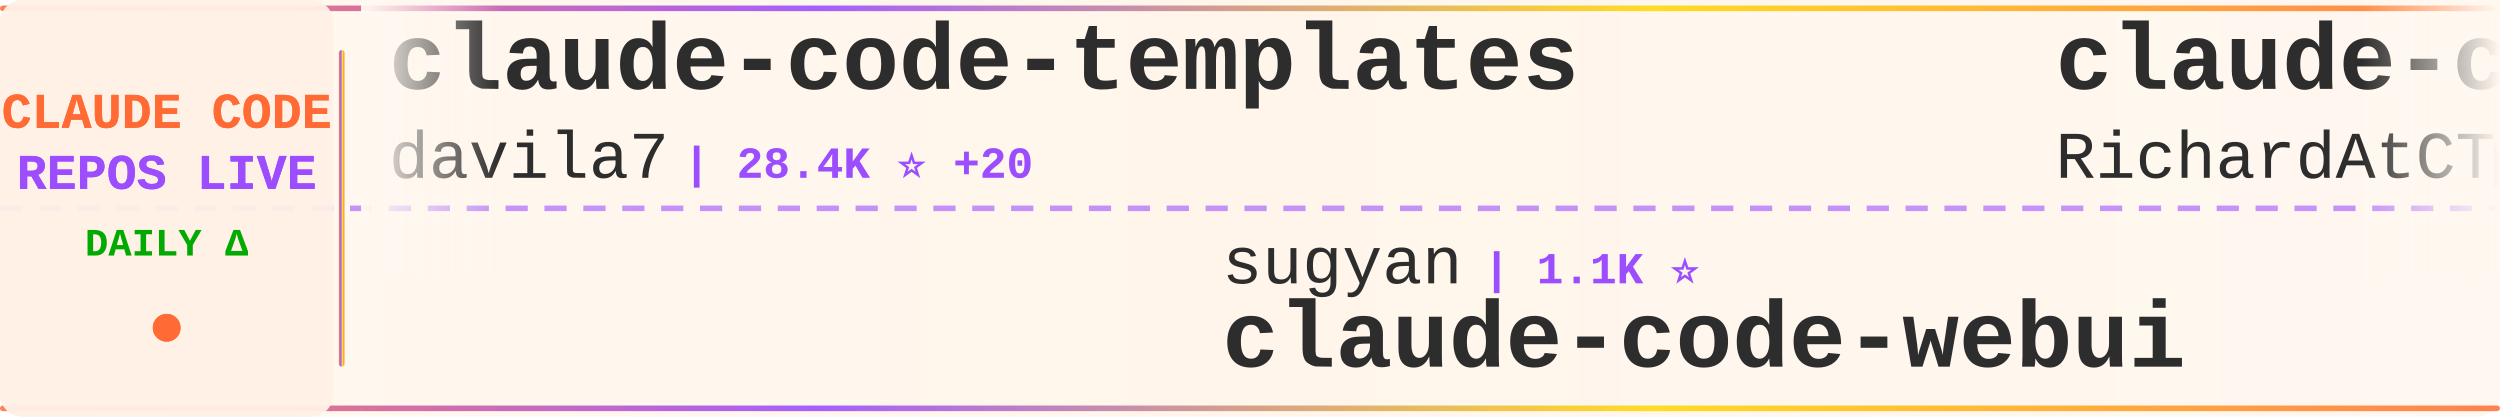
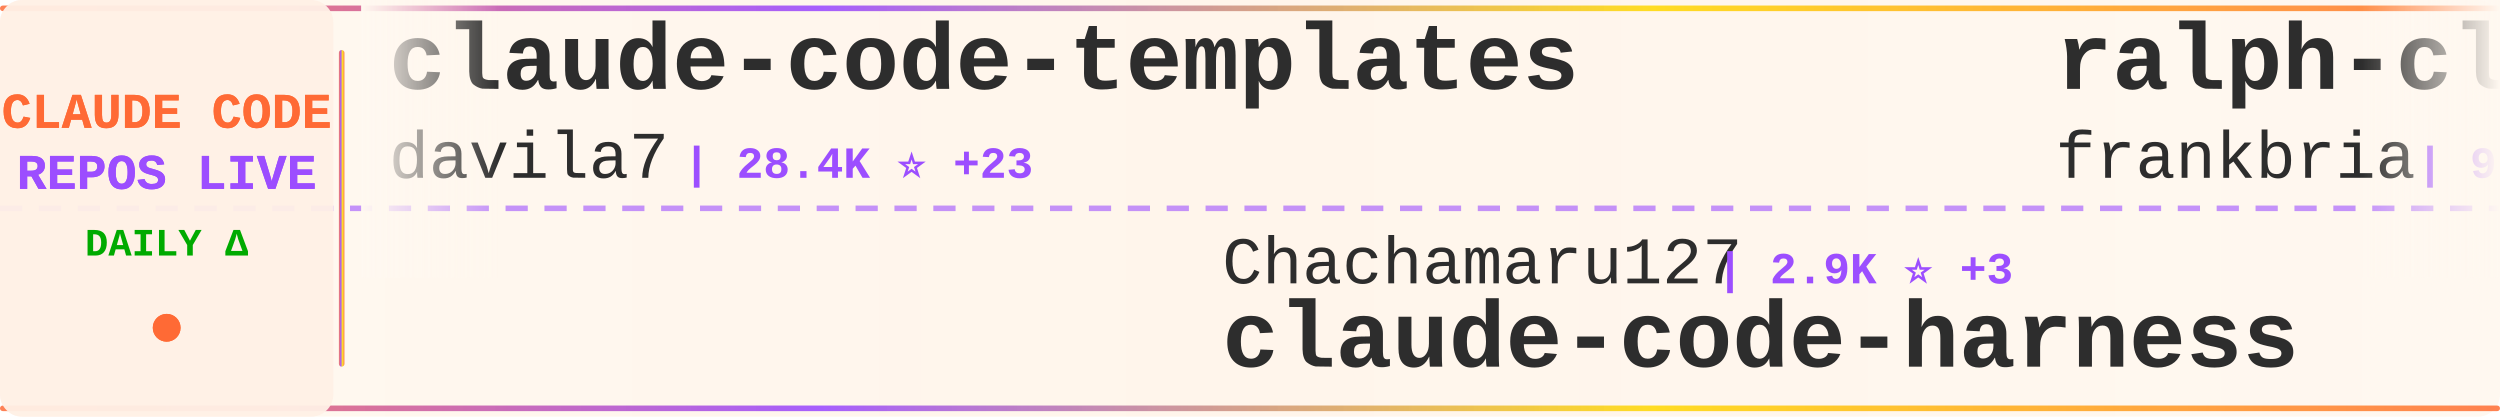
<svg xmlns="http://www.w3.org/2000/svg" width="900" height="150">
  <defs>
    <linearGradient id="tickerBg" x1="0%" y1="0%" x2="100%" y2="0%">
      <stop offset="0%" style="stop-color:#fff8f0;stop-opacity:0.98" />
      <stop offset="50%" style="stop-color:#fff5eb;stop-opacity:1" />
      <stop offset="100%" style="stop-color:#fff8f0;stop-opacity:0.98" />
    </linearGradient>
    <linearGradient id="borderGrad" x1="0%" y1="0%" x2="100%" y2="0%">
      <stop offset="0%" style="stop-color:#FF6B35;stop-opacity:0.85">
        <animate attributeName="stop-opacity" values="0.85;1;0.85" dur="2s" repeatCount="indefinite" />
      </stop>
      <stop offset="33%" style="stop-color:#9C4EFF;stop-opacity:0.9">
        <animate attributeName="stop-opacity" values="0.9;1;0.9" dur="2.2s" repeatCount="indefinite" />
      </stop>
      <stop offset="66%" style="stop-color:#FFD700;stop-opacity:0.85">
        <animate attributeName="stop-opacity" values="0.85;1;0.85" dur="1.8s" repeatCount="indefinite" />
      </stop>
      <stop offset="100%" style="stop-color:#FF6B35;stop-opacity:0.85">
        <animate attributeName="stop-opacity" values="0.85;1;0.85" dur="2s" repeatCount="indefinite" />
      </stop>
    </linearGradient>
    <filter id="textGlow">
      <feGaussianBlur stdDeviation="0.15" result="coloredBlur" />
      <feMerge>
        <feMergeNode in="coloredBlur" />
        <feMergeNode in="SourceGraphic" />
      </feMerge>
    </filter>
    <filter id="metricGlow">
      <feGaussianBlur stdDeviation="0.2" result="coloredBlur" />
      <feMerge>
        <feMergeNode in="coloredBlur" />
        <feMergeNode in="SourceGraphic" />
      </feMerge>
    </filter>
    <linearGradient id="leftFade" x1="0%" y1="0%" x2="100%" y2="0%">
      <stop offset="0%" style="stop-color:#fff8f0;stop-opacity:1" />
      <stop offset="100%" style="stop-color:#fff8f0;stop-opacity:0" />
    </linearGradient>
    <linearGradient id="rightFade" x1="0%" y1="0%" x2="100%" y2="0%">
      <stop offset="0%" style="stop-color:#fff8f0;stop-opacity:0" />
      <stop offset="100%" style="stop-color:#fff8f0;stop-opacity:1" />
    </linearGradient>
  </defs>
  <rect width="900" height="150" fill="url(#tickerBg)" rx="8" />
  <rect x="0" y="2" width="900" height="2" fill="url(#borderGrad)" rx="1" />
  <rect x="0" y="146" width="900" height="2" fill="url(#borderGrad)" rx="1" />
  <line x1="0" y1="75" x2="900" y2="75" stroke="#9C4EFF" stroke-width="2" stroke-dasharray="8 6" opacity="0.6" />
  <rect x="0" y="0" width="120" height="150" fill="#fff0e6" opacity="0.95" rx="8" />
  <text x="60" y="46" font-family="'Courier New', monospace" font-size="18" font-weight="bold" fill="#FF6B35" text-anchor="middle" filter="url(#textGlow)">
    CLAUDE CODE
  </text>
  <text x="60" y="68" font-family="'Courier New', monospace" font-size="18" font-weight="bold" fill="#9C4EFF" text-anchor="middle" filter="url(#textGlow)">
    REPOS LIVE
  </text>
  <text x="60" y="92" font-family="'Courier New', monospace" font-size="14" font-weight="bold" fill="#00aa00" text-anchor="middle">
    DAILY Δ
  </text>
  <circle cx="60" cy="118" r="5" fill="#FF6B35" filter="url(#metricGlow)">
    <animate attributeName="r" values="4;6;4" dur="1.5s" repeatCount="indefinite" />
    <animate attributeName="opacity" values="0.6;1;0.6" dur="1.5s" repeatCount="indefinite" />
  </circle>
  <rect x="122" y="18" width="2" height="114" fill="url(#borderGrad)" rx="1" />
  <clipPath id="tickerClip">
    <rect x="130" y="0" width="770" height="150" />
  </clipPath>
  <g clip-path="url(#tickerClip)">
    <g id="tickerItems">
      <animateTransform attributeName="transform" attributeType="XML" type="translate" from="0 0" to="-3000 0" dur="54s" repeatCount="indefinite" />
      <g transform="translate(0, 0)">
        <text x="140" y="32" font-family="'Courier New', monospace" font-size="34" font-weight="bold" fill="#2d2d2d">claude-code-templates</text>
        <text x="140" y="64" font-family="'Courier New', monospace" font-size="24" font-weight="normal" fill="#2d2d2d" opacity="1.0">davila7</text>
-         <text x="246" y="64" font-family="'Courier New', monospace" font-size="16" font-weight="bold" fill="#9C4EFF"> | 28.4K ⭐ +20</text>
+         <text x="246" y="64" font-family="'Courier New', monospace" font-size="16" font-weight="bold" fill="#9C4EFF"> | 28.4K ⭐ +23</text>
      </g>
      <g transform="translate(300, 0)">
-         <text x="140" y="102" font-family="'Courier New', monospace" font-size="24" font-weight="normal" fill="#2d2d2d" opacity="1.0">sugyan</text>
-         <text x="234" y="102" font-family="'Courier New', monospace" font-size="16" font-weight="bold" fill="#9C4EFF"> | 1.1K ⭐</text>
-         <text x="140" y="132" font-family="'Courier New', monospace" font-size="34" font-weight="bold" fill="#2d2d2d">claude-code-webui</text>
+         <text x="140" y="102" font-family="'Courier New', monospace" font-size="24" font-weight="normal" fill="#2d2d2d" opacity="1.0">Chachamaru127</text>
+         <text x="318" y="102" font-family="'Courier New', monospace" font-size="16" font-weight="bold" fill="#9C4EFF"> | 2.9K ⭐ +3</text>
+         <text x="140" y="132" font-family="'Courier New', monospace" font-size="34" font-weight="bold" fill="#2d2d2d">claude-code-harness</text>
      </g>
      <g transform="translate(600, 0)">
-         <text x="140" y="32" font-family="'Courier New', monospace" font-size="34" font-weight="bold" fill="#2d2d2d">claude-code-telegram</text>
-         <text x="140" y="64" font-family="'Courier New', monospace" font-size="24" font-weight="normal" fill="#2d2d2d" opacity="1.0">RichardAtCT</text>
-         <text x="294" y="64" font-family="'Courier New', monospace" font-size="16" font-weight="bold" fill="#9C4EFF"> | 2.7K ⭐ +2</text>
+         <text x="140" y="32" font-family="'Courier New', monospace" font-size="34" font-weight="bold" fill="#2d2d2d">ralph-claude-code</text>
+         <text x="140" y="64" font-family="'Courier New', monospace" font-size="24" font-weight="normal" fill="#2d2d2d" opacity="1.0">frankbria</text>
+         <text x="270" y="64" font-family="'Courier New', monospace" font-size="16" font-weight="bold" fill="#9C4EFF"> | 9.5K ⭐ +6</text>
      </g>
      <g transform="translate(900, 0)">
-         <text x="140" y="102" font-family="'Courier New', monospace" font-size="24" font-weight="normal" fill="#2d2d2d" opacity="1.0">luongnv89</text>
-         <text x="270" y="102" font-family="'Courier New', monospace" font-size="16" font-weight="bold" fill="#9C4EFF"> | 39.0K ⭐ +68</text>
-         <text x="140" y="132" font-family="'Courier New', monospace" font-size="34" font-weight="bold" fill="#2d2d2d">claude-howto</text>
+         <text x="140" y="102" font-family="'Courier New', monospace" font-size="24" font-weight="normal" fill="#2d2d2d" opacity="1.0">anthropics</text>
+         <text x="282" y="102" font-family="'Courier New', monospace" font-size="16" font-weight="bold" fill="#9C4EFF"> | 5.4K ⭐ +11</text>
+         <text x="140" y="132" font-family="'Courier New', monospace" font-size="34" font-weight="bold" fill="#2d2d2d">claude-code-security-rev...</text>
      </g>
      <g transform="translate(1200, 0)">
-         <text x="140" y="32" font-family="'Courier New', monospace" font-size="34" font-weight="bold" fill="#2d2d2d">claude-code-best-practic...</text>
-         <text x="140" y="64" font-family="'Courier New', monospace" font-size="24" font-weight="normal" fill="#2d2d2d" opacity="1.0">shanraisshan</text>
-         <text x="306" y="64" font-family="'Courier New', monospace" font-size="16" font-weight="bold" fill="#9C4EFF"> | 61.7K ⭐ +109</text>
+         <text x="140" y="32" font-family="'Courier New', monospace" font-size="34" font-weight="bold" fill="#2d2d2d">ECC</text>
+         <text x="140" y="64" font-family="'Courier New', monospace" font-size="24" font-weight="normal" fill="#2d2d2d" opacity="1.0">affaan-m</text>
+         <text x="258" y="64" font-family="'Courier New', monospace" font-size="16" font-weight="bold" fill="#9C4EFF"> | 224.4K ⭐ +726</text>
      </g>
      <g transform="translate(1500, 0)">
-         <text x="140" y="102" font-family="'Courier New', monospace" font-size="24" font-weight="normal" fill="#2d2d2d" opacity="1.0">Windy3f3f3f3f</text>
-         <text x="318" y="102" font-family="'Courier New', monospace" font-size="16" font-weight="bold" fill="#9C4EFF"> | 2.0K ⭐ +219</text>
-         <text x="140" y="132" font-family="'Courier New', monospace" font-size="34" font-weight="bold" fill="#2d2d2d">claude-code-from-scratch</text>
+         <text x="140" y="102" font-family="'Courier New', monospace" font-size="24" font-weight="normal" fill="#2d2d2d" opacity="1.0">musistudio</text>
+         <text x="282" y="102" font-family="'Courier New', monospace" font-size="16" font-weight="bold" fill="#9C4EFF"> | 35.5K ⭐ +36</text>
+         <text x="140" y="132" font-family="'Courier New', monospace" font-size="34" font-weight="bold" fill="#2d2d2d">claude-code-router</text>
      </g>
      <g transform="translate(1800, 0)">
-         <text x="140" y="32" font-family="'Courier New', monospace" font-size="34" font-weight="bold" fill="#2d2d2d">ClaudeCode</text>
-         <text x="140" y="64" font-family="'Courier New', monospace" font-size="24" font-weight="normal" fill="#2d2d2d" opacity="1.0">guanshan</text>
-         <text x="258" y="64" font-family="'Courier New', monospace" font-size="16" font-weight="bold" fill="#9C4EFF"> | 61 ⭐</text>
+         <text x="140" y="32" font-family="'Courier New', monospace" font-size="34" font-weight="bold" fill="#2d2d2d">collection-claude-code-s...</text>
+         <text x="140" y="64" font-family="'Courier New', monospace" font-size="24" font-weight="normal" fill="#2d2d2d" opacity="1.0">chauncygu</text>
+         <text x="270" y="64" font-family="'Courier New', monospace" font-size="16" font-weight="bold" fill="#9C4EFF"> | 2.7K ⭐ +8</text>
      </g>
      <g transform="translate(2100, 0)">
-         <text x="140" y="102" font-family="'Courier New', monospace" font-size="24" font-weight="normal" fill="#2d2d2d" opacity="1.0">jqueryscript</text>
-         <text x="306" y="102" font-family="'Courier New', monospace" font-size="16" font-weight="bold" fill="#9C4EFF"> | 449 ⭐ +3</text>
-         <text x="140" y="132" font-family="'Courier New', monospace" font-size="34" font-weight="bold" fill="#2d2d2d">awesome-claude-code</text>
+         <text x="140" y="102" font-family="'Courier New', monospace" font-size="24" font-weight="normal" fill="#2d2d2d" opacity="1.0">Hyper66666</text>
+         <text x="282" y="102" font-family="'Courier New', monospace" font-size="16" font-weight="bold" fill="#9C4EFF"> | 216 ⭐</text>
+         <text x="140" y="132" font-family="'Courier New', monospace" font-size="34" font-weight="bold" fill="#2d2d2d">claude-code-sourcemap</text>
      </g>
      <g transform="translate(2400, 0)">
-         <text x="140" y="32" font-family="'Courier New', monospace" font-size="34" font-weight="bold" fill="#2d2d2d">Claude-Code-Usage-Monito...</text>
-         <text x="140" y="64" font-family="'Courier New', monospace" font-size="24" font-weight="normal" fill="#2d2d2d" opacity="1.0">Maciek-roboblog</text>
-         <text x="342" y="64" font-family="'Courier New', monospace" font-size="16" font-weight="bold" fill="#9C4EFF"> | 8.3K ⭐ +14</text>
+         <text x="140" y="32" font-family="'Courier New', monospace" font-size="34" font-weight="bold" fill="#2d2d2d">Claude-Code-Source-Study</text>
+         <text x="140" y="64" font-family="'Courier New', monospace" font-size="24" font-weight="normal" fill="#2d2d2d" opacity="1.0">luyao618</text>
+         <text x="258" y="64" font-family="'Courier New', monospace" font-size="16" font-weight="bold" fill="#9C4EFF"> | 1.6K ⭐ +1</text>
      </g>
      <g transform="translate(2700, 0)">
-         <text x="140" y="102" font-family="'Courier New', monospace" font-size="24" font-weight="normal" fill="#2d2d2d" opacity="1.0">ponponon</text>
-         <text x="258" y="102" font-family="'Courier New', monospace" font-size="16" font-weight="bold" fill="#9C4EFF"> | 2.3K ⭐</text>
-         <text x="140" y="132" font-family="'Courier New', monospace" font-size="34" font-weight="bold" fill="#2d2d2d">claude_code_src</text>
+         <text x="140" y="102" font-family="'Courier New', monospace" font-size="24" font-weight="normal" fill="#2d2d2d" opacity="1.0">Yeachan-Heo</text>
+         <text x="294" y="102" font-family="'Courier New', monospace" font-size="16" font-weight="bold" fill="#9C4EFF"> | 37.3K ⭐ +67</text>
+         <text x="140" y="132" font-family="'Courier New', monospace" font-size="34" font-weight="bold" fill="#2d2d2d">oh-my-claudecode</text>
      </g>
      <g transform="translate(3000, 0)">
        <text x="140" y="32" font-family="'Courier New', monospace" font-size="34" font-weight="bold" fill="#2d2d2d">claude-code-templates</text>
        <text x="140" y="64" font-family="'Courier New', monospace" font-size="24" font-weight="normal" fill="#2d2d2d" opacity="1.0">davila7</text>
-         <text x="246" y="64" font-family="'Courier New', monospace" font-size="16" font-weight="bold" fill="#9C4EFF"> | 28.4K ⭐ +20</text>
+         <text x="246" y="64" font-family="'Courier New', monospace" font-size="16" font-weight="bold" fill="#9C4EFF"> | 28.4K ⭐ +23</text>
      </g>
      <g transform="translate(3300, 0)">
-         <text x="140" y="102" font-family="'Courier New', monospace" font-size="24" font-weight="normal" fill="#2d2d2d" opacity="1.0">sugyan</text>
-         <text x="234" y="102" font-family="'Courier New', monospace" font-size="16" font-weight="bold" fill="#9C4EFF"> | 1.1K ⭐</text>
-         <text x="140" y="132" font-family="'Courier New', monospace" font-size="34" font-weight="bold" fill="#2d2d2d">claude-code-webui</text>
+         <text x="140" y="102" font-family="'Courier New', monospace" font-size="24" font-weight="normal" fill="#2d2d2d" opacity="1.0">Chachamaru127</text>
+         <text x="318" y="102" font-family="'Courier New', monospace" font-size="16" font-weight="bold" fill="#9C4EFF"> | 2.9K ⭐ +3</text>
+         <text x="140" y="132" font-family="'Courier New', monospace" font-size="34" font-weight="bold" fill="#2d2d2d">claude-code-harness</text>
      </g>
      <g transform="translate(3600, 0)">
-         <text x="140" y="32" font-family="'Courier New', monospace" font-size="34" font-weight="bold" fill="#2d2d2d">claude-code-telegram</text>
-         <text x="140" y="64" font-family="'Courier New', monospace" font-size="24" font-weight="normal" fill="#2d2d2d" opacity="1.0">RichardAtCT</text>
-         <text x="294" y="64" font-family="'Courier New', monospace" font-size="16" font-weight="bold" fill="#9C4EFF"> | 2.7K ⭐ +2</text>
+         <text x="140" y="32" font-family="'Courier New', monospace" font-size="34" font-weight="bold" fill="#2d2d2d">ralph-claude-code</text>
+         <text x="140" y="64" font-family="'Courier New', monospace" font-size="24" font-weight="normal" fill="#2d2d2d" opacity="1.0">frankbria</text>
+         <text x="270" y="64" font-family="'Courier New', monospace" font-size="16" font-weight="bold" fill="#9C4EFF"> | 9.5K ⭐ +6</text>
      </g>
      <g transform="translate(3900, 0)">
-         <text x="140" y="102" font-family="'Courier New', monospace" font-size="24" font-weight="normal" fill="#2d2d2d" opacity="1.0">luongnv89</text>
-         <text x="270" y="102" font-family="'Courier New', monospace" font-size="16" font-weight="bold" fill="#9C4EFF"> | 39.0K ⭐ +68</text>
-         <text x="140" y="132" font-family="'Courier New', monospace" font-size="34" font-weight="bold" fill="#2d2d2d">claude-howto</text>
+         <text x="140" y="102" font-family="'Courier New', monospace" font-size="24" font-weight="normal" fill="#2d2d2d" opacity="1.0">anthropics</text>
+         <text x="282" y="102" font-family="'Courier New', monospace" font-size="16" font-weight="bold" fill="#9C4EFF"> | 5.4K ⭐ +11</text>
+         <text x="140" y="132" font-family="'Courier New', monospace" font-size="34" font-weight="bold" fill="#2d2d2d">claude-code-security-rev...</text>
      </g>
    </g>
  </g>
  <rect x="130" y="0" width="50" height="100" fill="url(#leftFade)" />
  <rect x="850" y="0" width="50" height="100" fill="url(#rightFade)" />
</svg>
